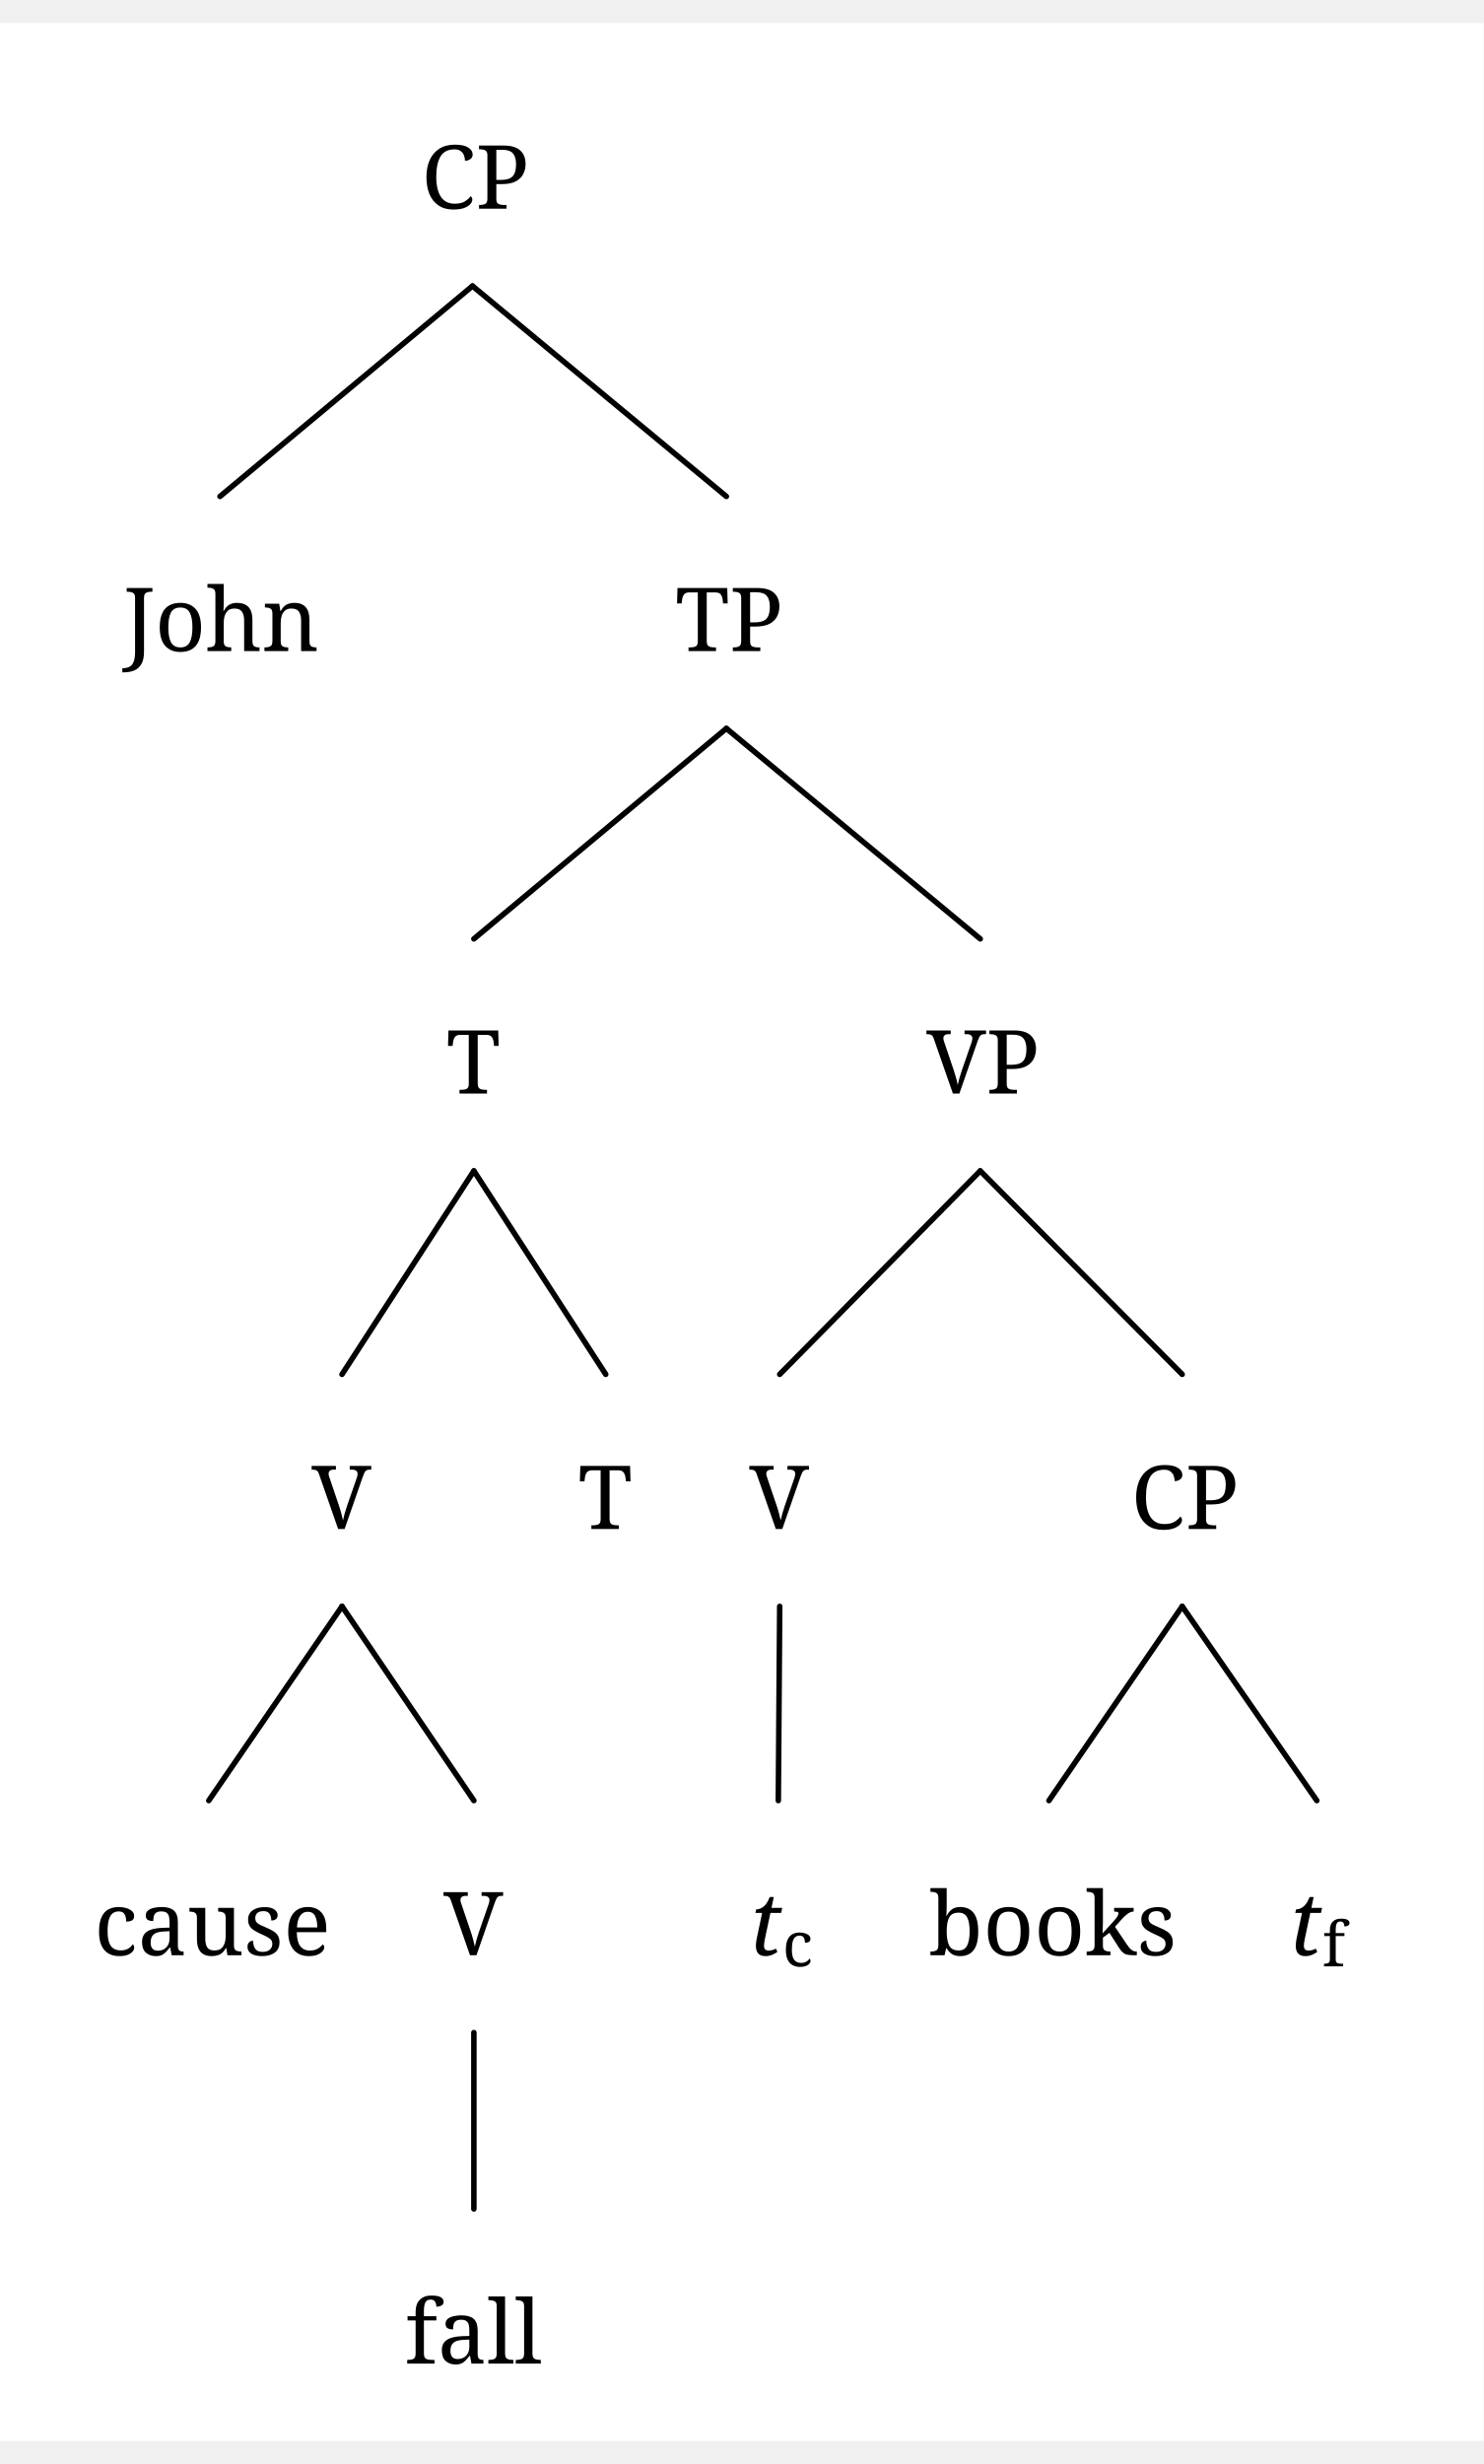
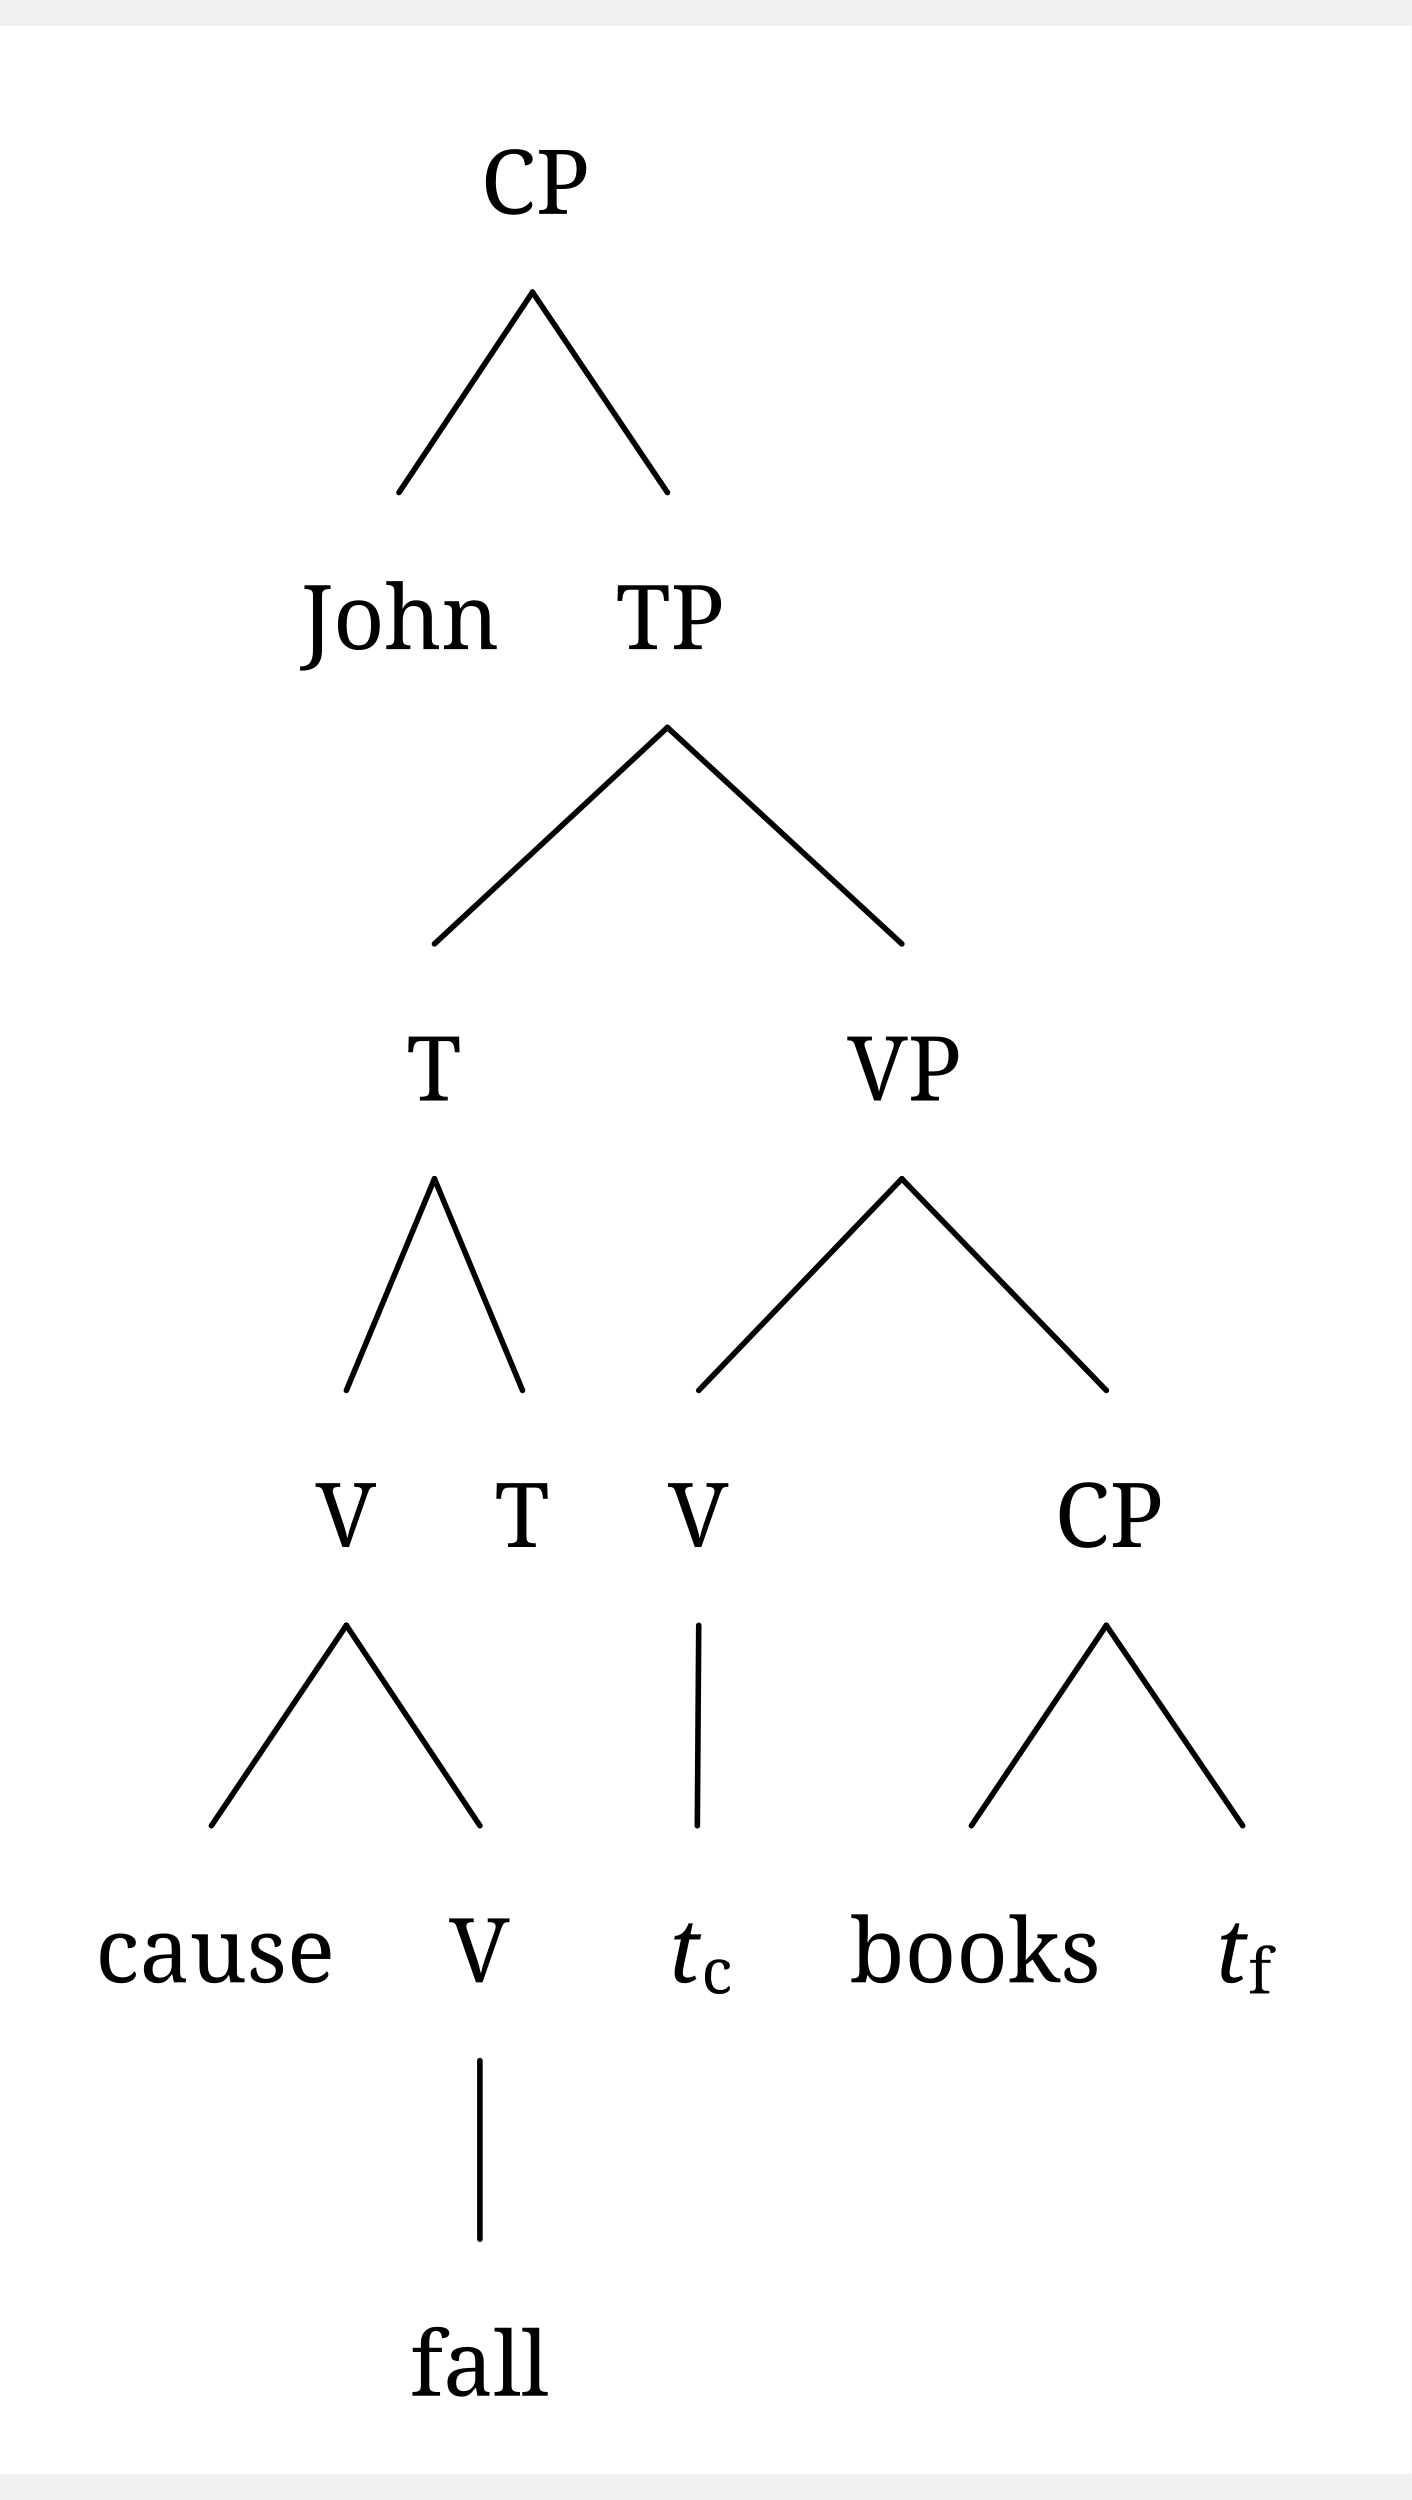
- <svg xmlns="http://www.w3.org/2000/svg" width="520.45" height="864.192" viewBox="-16.8, 0, 537.25, 875.392" version="1.1">
+ <svg xmlns="http://www.w3.org/2000/svg" width="487.95" height="864.192" viewBox="-16.8, 0, 504.75, 875.392" version="1.1">
  <defs>
    <marker id="arrow" markerUnits="userSpaceOnUse" viewBox="0 0 10 10" refX="10" refY="5" markerWidth="16.8" markerHeight="16.8" orient="auto">
      <path d="M 0 0 L 10 5 L 0 10" fill="black" />
    </marker>
    <marker id="arrowBackward" markerUnits="userSpaceOnUse" viewBox="0 0 10 10" refX="5" refY="5" markerWidth="16.8" markerHeight="16.8" orient="auto">
      <path d="M 0 0 L 10 5 L 0 10 z" fill="black" />
    </marker>
    <marker id="arrowForward" markerUnits="userSpaceOnUse" viewBox="0 0 10 10" refX="5" refY="5" markerWidth="16.8" markerHeight="16.8" orient="auto">
      <path d="M 10 0 L 0 5 L 10 10 z" fill="black" />
    </marker>
    <marker id="arrowBothways" markerUnits="userSpaceOnUse" viewBox="0 0 30 10" refX="15" refY="5" markerWidth="50.4" markerHeight="16.8" orient="auto">
      <path d="M 0 5 L 10 0 L 10 5 L 20 5 L 20 0 L 30 5 L 20 10 L 20 5 L 10 5 L 10 10 z" fill="black" />
    </marker>
    <pattern id="hatchBlack" x="10" y="10" width="10" height="10" patternUnits="userSpaceOnUse" patternTransform="rotate(45)">
      <line x1="0" y="0" x2="0" y2="10" stroke="black" stroke-width="4" />
    </pattern>
    <pattern id="hatchForNode" x="10" y="10" width="10" height="10" patternUnits="userSpaceOnUse" patternTransform="rotate(45)">
      <line x1="0" y="0" x2="0" y2="10" stroke="black" stroke-width="4" />
    </pattern>
    <pattern id="hatchForLeaf" x="10" y="10" width="10" height="10" patternUnits="userSpaceOnUse" patternTransform="rotate(45)">
      <line x1="0" y="0" x2="0" y2="10" stroke="black" stroke-width="4" />
    </pattern>
  </defs>
-   <rect x="-16.8" y="0" width="537.25" height="875.392" stroke="none" fill="white" />"
- <text white-space="pre" alignment-baseline="text-top" style="fill: black; storoke-width: 0; font-size: 32px;" x="135.8" y="67.2">
-     <tspan x="135.8" y="67.2" style="" text-decoration="" font-family="'Noto Serif', 'Noto Serif JP', 'Noto Serif CJK JP', 'Noto Naskh Arabic', 'Noto Sans Arabic', 'Noto Serif Hebrew', 'Noto Serif Devanagari', 'Noto Serif Thai', 'Noto Serif Khmer', OpenMoji, 'OpenMoji Color', 'OpenMoji Black', 'Noto Emoji', serif">CP</tspan>
+   <rect x="-16.8" y="0" width="504.75" height="875.392" stroke="none" fill="white" />"
+ <text white-space="pre" alignment-baseline="text-top" style="fill: black; storoke-width: 0; font-size: 32px;" x="155.113" y="67.2">
+     <tspan x="155.113" y="67.2" style="" text-decoration="" font-family="'Noto Serif', 'Noto Serif JP', 'Noto Serif CJK JP', 'Noto Naskh Arabic', 'Noto Sans Arabic', 'Noto Serif Hebrew', 'Noto Serif Devanagari', 'Noto Serif Thai', 'Noto Serif Khmer', 'DejaVu Serif', 'Noto Sans Math', OpenMoji, 'OpenMoji Color', 'OpenMoji Black', 'Noto Emoji', serif">CP</tspan>
  </text>
-   <text white-space="pre" alignment-baseline="text-top" style="fill: black; storoke-width: 0; font-size: 32px;" x="27.863" y="227.386">
-     <tspan x="27.863" y="227.386" style="" text-decoration="" font-family="'Noto Serif', 'Noto Serif JP', 'Noto Serif CJK JP', 'Noto Naskh Arabic', 'Noto Sans Arabic', 'Noto Serif Hebrew', 'Noto Serif Devanagari', 'Noto Serif Thai', 'Noto Serif Khmer', OpenMoji, 'OpenMoji Color', 'OpenMoji Black', 'Noto Emoji', serif">John</tspan>
+   <text white-space="pre" alignment-baseline="text-top" style="fill: black; storoke-width: 0; font-size: 32px;" x="90.863" y="222.844">
+     <tspan x="90.863" y="222.844" style="" text-decoration="" font-family="'Noto Serif', 'Noto Serif JP', 'Noto Serif CJK JP', 'Noto Naskh Arabic', 'Noto Sans Arabic', 'Noto Serif Hebrew', 'Noto Serif Devanagari', 'Noto Serif Thai', 'Noto Serif Khmer', 'DejaVu Serif', 'Noto Sans Math', OpenMoji, 'OpenMoji Color', 'OpenMoji Black', 'Noto Emoji', serif">John</tspan>
  </text>
-   <text white-space="pre" alignment-baseline="text-top" style="fill: black; storoke-width: 0; font-size: 32px;" x="227.738" y="227.386">
-     <tspan x="227.738" y="227.386" style="" text-decoration="" font-family="'Noto Serif', 'Noto Serif JP', 'Noto Serif CJK JP', 'Noto Naskh Arabic', 'Noto Sans Arabic', 'Noto Serif Hebrew', 'Noto Serif Devanagari', 'Noto Serif Thai', 'Noto Serif Khmer', OpenMoji, 'OpenMoji Color', 'OpenMoji Black', 'Noto Emoji', serif">TP</tspan>
+   <text white-space="pre" alignment-baseline="text-top" style="fill: black; storoke-width: 0; font-size: 32px;" x="203.363" y="222.844">
+     <tspan x="203.363" y="222.844" style="" text-decoration="" font-family="'Noto Serif', 'Noto Serif JP', 'Noto Serif CJK JP', 'Noto Naskh Arabic', 'Noto Sans Arabic', 'Noto Serif Hebrew', 'Noto Serif Devanagari', 'Noto Serif Thai', 'Noto Serif Khmer', 'DejaVu Serif', 'Noto Sans Math', OpenMoji, 'OpenMoji Color', 'OpenMoji Black', 'Noto Emoji', serif">TP</tspan>
  </text>
-   <text white-space="pre" alignment-baseline="text-top" style="fill: black; storoke-width: 0; font-size: 32px;" x="144.8" y="387.573">
-     <tspan x="144.8" y="387.573" style="" text-decoration="" font-family="'Noto Serif', 'Noto Serif JP', 'Noto Serif CJK JP', 'Noto Naskh Arabic', 'Noto Sans Arabic', 'Noto Serif Hebrew', 'Noto Serif Devanagari', 'Noto Serif Thai', 'Noto Serif Khmer', OpenMoji, 'OpenMoji Color', 'OpenMoji Black', 'Noto Emoji', serif">T</tspan>
+   <text white-space="pre" alignment-baseline="text-top" style="fill: black; storoke-width: 0; font-size: 32px;" x="128.55" y="384.24">
+     <tspan x="128.55" y="384.24" style="" text-decoration="" font-family="'Noto Serif', 'Noto Serif JP', 'Noto Serif CJK JP', 'Noto Naskh Arabic', 'Noto Sans Arabic', 'Noto Serif Hebrew', 'Noto Serif Devanagari', 'Noto Serif Thai', 'Noto Serif Khmer', 'DejaVu Serif', 'Noto Sans Math', OpenMoji, 'OpenMoji Color', 'OpenMoji Black', 'Noto Emoji', serif">T</tspan>
  </text>
-   <text white-space="pre" alignment-baseline="text-top" style="fill: black; storoke-width: 0; font-size: 32px;" x="96.05" y="545.233">
-     <tspan x="96.05" y="545.233" style="" text-decoration="" font-family="'Noto Serif', 'Noto Serif JP', 'Noto Serif CJK JP', 'Noto Naskh Arabic', 'Noto Sans Arabic', 'Noto Serif Hebrew', 'Noto Serif Devanagari', 'Noto Serif Thai', 'Noto Serif Khmer', OpenMoji, 'OpenMoji Color', 'OpenMoji Black', 'Noto Emoji', serif">V</tspan>
+   <text white-space="pre" alignment-baseline="text-top" style="fill: black; storoke-width: 0; font-size: 32px;" x="96.05" y="543.908">
+     <tspan x="96.05" y="543.908" style="" text-decoration="" font-family="'Noto Serif', 'Noto Serif JP', 'Noto Serif CJK JP', 'Noto Naskh Arabic', 'Noto Sans Arabic', 'Noto Serif Hebrew', 'Noto Serif Devanagari', 'Noto Serif Thai', 'Noto Serif Khmer', 'DejaVu Serif', 'Noto Sans Math', OpenMoji, 'OpenMoji Color', 'OpenMoji Black', 'Noto Emoji', serif">V</tspan>
  </text>
  <text white-space="pre" alignment-baseline="text-top" style="fill: black; storoke-width: 0; font-size: 32px;" x="17.3" y="699.552">
-     <tspan x="17.3" y="699.552" style="" text-decoration="" font-family="'Noto Serif', 'Noto Serif JP', 'Noto Serif CJK JP', 'Noto Naskh Arabic', 'Noto Sans Arabic', 'Noto Serif Hebrew', 'Noto Serif Devanagari', 'Noto Serif Thai', 'Noto Serif Khmer', OpenMoji, 'OpenMoji Color', 'OpenMoji Black', 'Noto Emoji', serif">cause</tspan>
+     <tspan x="17.3" y="699.552" style="" text-decoration="" font-family="'Noto Serif', 'Noto Serif JP', 'Noto Serif CJK JP', 'Noto Naskh Arabic', 'Noto Sans Arabic', 'Noto Serif Hebrew', 'Noto Serif Devanagari', 'Noto Serif Thai', 'Noto Serif Khmer', 'DejaVu Serif', 'Noto Sans Math', OpenMoji, 'OpenMoji Color', 'OpenMoji Black', 'Noto Emoji', serif">cause</tspan>
  </text>
  <text white-space="pre" alignment-baseline="text-top" style="fill: black; storoke-width: 0; font-size: 32px;" x="143.8" y="699.552">
-     <tspan x="143.8" y="699.552" style="" text-decoration="" font-family="'Noto Serif', 'Noto Serif JP', 'Noto Serif CJK JP', 'Noto Naskh Arabic', 'Noto Sans Arabic', 'Noto Serif Hebrew', 'Noto Serif Devanagari', 'Noto Serif Thai', 'Noto Serif Khmer', OpenMoji, 'OpenMoji Color', 'OpenMoji Black', 'Noto Emoji', serif">V</tspan>
+     <tspan x="143.8" y="699.552" style="" text-decoration="" font-family="'Noto Serif', 'Noto Serif JP', 'Noto Serif CJK JP', 'Noto Naskh Arabic', 'Noto Sans Arabic', 'Noto Serif Hebrew', 'Noto Serif Devanagari', 'Noto Serif Thai', 'Noto Serif Khmer', 'DejaVu Serif', 'Noto Sans Math', OpenMoji, 'OpenMoji Color', 'OpenMoji Black', 'Noto Emoji', serif">V</tspan>
  </text>
  <text white-space="pre" alignment-baseline="text-top" style="fill: black; storoke-width: 0; font-size: 32px;" x="129.8" y="847.392">
-     <tspan x="129.8" y="847.392" style="" text-decoration="" font-family="'Noto Serif', 'Noto Serif JP', 'Noto Serif CJK JP', 'Noto Naskh Arabic', 'Noto Sans Arabic', 'Noto Serif Hebrew', 'Noto Serif Devanagari', 'Noto Serif Thai', 'Noto Serif Khmer', OpenMoji, 'OpenMoji Color', 'OpenMoji Black', 'Noto Emoji', serif">fall</tspan>
+     <tspan x="129.8" y="847.392" style="" text-decoration="" font-family="'Noto Serif', 'Noto Serif JP', 'Noto Serif CJK JP', 'Noto Naskh Arabic', 'Noto Sans Arabic', 'Noto Serif Hebrew', 'Noto Serif Devanagari', 'Noto Serif Thai', 'Noto Serif Khmer', 'DejaVu Serif', 'Noto Sans Math', OpenMoji, 'OpenMoji Color', 'OpenMoji Black', 'Noto Emoji', serif">fall</tspan>
  </text>
-   <text white-space="pre" alignment-baseline="text-top" style="fill: black; storoke-width: 0; font-size: 32px;" x="192.55" y="545.233">
-     <tspan x="192.55" y="545.233" style="" text-decoration="" font-family="'Noto Serif', 'Noto Serif JP', 'Noto Serif CJK JP', 'Noto Naskh Arabic', 'Noto Sans Arabic', 'Noto Serif Hebrew', 'Noto Serif Devanagari', 'Noto Serif Thai', 'Noto Serif Khmer', OpenMoji, 'OpenMoji Color', 'OpenMoji Black', 'Noto Emoji', serif">T</tspan>
+   <text white-space="pre" alignment-baseline="text-top" style="fill: black; storoke-width: 0; font-size: 32px;" x="160.05" y="543.908">
+     <tspan x="160.05" y="543.908" style="" text-decoration="" font-family="'Noto Serif', 'Noto Serif JP', 'Noto Serif CJK JP', 'Noto Naskh Arabic', 'Noto Sans Arabic', 'Noto Serif Hebrew', 'Noto Serif Devanagari', 'Noto Serif Thai', 'Noto Serif Khmer', 'DejaVu Serif', 'Noto Sans Math', OpenMoji, 'OpenMoji Color', 'OpenMoji Black', 'Noto Emoji', serif">T</tspan>
  </text>
-   <text white-space="pre" alignment-baseline="text-top" style="fill: black; storoke-width: 0; font-size: 32px;" x="318.675" y="387.573">
-     <tspan x="318.675" y="387.573" style="" text-decoration="" font-family="'Noto Serif', 'Noto Serif JP', 'Noto Serif CJK JP', 'Noto Naskh Arabic', 'Noto Sans Arabic', 'Noto Serif Hebrew', 'Noto Serif Devanagari', 'Noto Serif Thai', 'Noto Serif Khmer', OpenMoji, 'OpenMoji Color', 'OpenMoji Black', 'Noto Emoji', serif">VP</tspan>
+   <text white-space="pre" alignment-baseline="text-top" style="fill: black; storoke-width: 0; font-size: 32px;" x="286.175" y="384.24">
+     <tspan x="286.175" y="384.24" style="" text-decoration="" font-family="'Noto Serif', 'Noto Serif JP', 'Noto Serif CJK JP', 'Noto Naskh Arabic', 'Noto Sans Arabic', 'Noto Serif Hebrew', 'Noto Serif Devanagari', 'Noto Serif Thai', 'Noto Serif Khmer', 'DejaVu Serif', 'Noto Sans Math', OpenMoji, 'OpenMoji Color', 'OpenMoji Black', 'Noto Emoji', serif">VP</tspan>
  </text>
-   <text white-space="pre" alignment-baseline="text-top" style="fill: black; storoke-width: 0; font-size: 32px;" x="254.55" y="545.233">
-     <tspan x="254.55" y="545.233" style="" text-decoration="" font-family="'Noto Serif', 'Noto Serif JP', 'Noto Serif CJK JP', 'Noto Naskh Arabic', 'Noto Sans Arabic', 'Noto Serif Hebrew', 'Noto Serif Devanagari', 'Noto Serif Thai', 'Noto Serif Khmer', OpenMoji, 'OpenMoji Color', 'OpenMoji Black', 'Noto Emoji', serif">V</tspan>
+   <text white-space="pre" alignment-baseline="text-top" style="fill: black; storoke-width: 0; font-size: 32px;" x="222.05" y="543.908">
+     <tspan x="222.05" y="543.908" style="" text-decoration="" font-family="'Noto Serif', 'Noto Serif JP', 'Noto Serif CJK JP', 'Noto Naskh Arabic', 'Noto Sans Arabic', 'Noto Serif Hebrew', 'Noto Serif Devanagari', 'Noto Serif Thai', 'Noto Serif Khmer', 'DejaVu Serif', 'Noto Sans Math', OpenMoji, 'OpenMoji Color', 'OpenMoji Black', 'Noto Emoji', serif">V</tspan>
  </text>
-   <text white-space="pre" alignment-baseline="text-top" style="fill: black; storoke-width: 0; font-size: 32px;" x="254.55" y="699.552">
-     <tspan x="254.55" y="699.552" style="font-style: italic; " text-decoration="" font-family="'Noto Serif', 'Noto Serif JP', 'Noto Serif CJK JP', 'Noto Naskh Arabic', 'Noto Sans Arabic', 'Noto Serif Hebrew', 'Noto Serif Devanagari', 'Noto Serif Thai', 'Noto Serif Khmer', OpenMoji, 'OpenMoji Color', 'OpenMoji Black', 'Noto Emoji', serif">t</tspan>
-     <tspan x="266.55" y="703.552" style="font-size: 70%; " text-decoration="" font-family="'Noto Serif', 'Noto Serif JP', 'Noto Serif CJK JP', 'Noto Naskh Arabic', 'Noto Sans Arabic', 'Noto Serif Hebrew', 'Noto Serif Devanagari', 'Noto Serif Thai', 'Noto Serif Khmer', OpenMoji, 'OpenMoji Color', 'OpenMoji Black', 'Noto Emoji', serif">c</tspan>
+   <text white-space="pre" alignment-baseline="text-top" style="fill: black; storoke-width: 0; font-size: 32px;" x="222.05" y="699.552">
+     <tspan x="222.05" y="699.552" style="font-style: italic; " text-decoration="" font-family="'Noto Serif', 'Noto Serif JP', 'Noto Serif CJK JP', 'Noto Naskh Arabic', 'Noto Sans Arabic', 'Noto Serif Hebrew', 'Noto Serif Devanagari', 'Noto Serif Thai', 'Noto Serif Khmer', 'DejaVu Serif', 'Noto Sans Math', OpenMoji, 'OpenMoji Color', 'OpenMoji Black', 'Noto Emoji', serif">t</tspan>
+     <tspan x="234.05" y="703.552" style="font-size: 70%; " text-decoration="" font-family="'Noto Serif', 'Noto Serif JP', 'Noto Serif CJK JP', 'Noto Naskh Arabic', 'Noto Sans Arabic', 'Noto Serif Hebrew', 'Noto Serif Devanagari', 'Noto Serif Thai', 'Noto Serif Khmer', 'DejaVu Serif', 'Noto Sans Math', OpenMoji, 'OpenMoji Color', 'OpenMoji Black', 'Noto Emoji', serif">c</tspan>
  </text>
-   <text white-space="pre" alignment-baseline="text-top" style="fill: black; storoke-width: 0; font-size: 32px;" x="392.8" y="545.233">
-     <tspan x="392.8" y="545.233" style="" text-decoration="" font-family="'Noto Serif', 'Noto Serif JP', 'Noto Serif CJK JP', 'Noto Naskh Arabic', 'Noto Sans Arabic', 'Noto Serif Hebrew', 'Noto Serif Devanagari', 'Noto Serif Thai', 'Noto Serif Khmer', OpenMoji, 'OpenMoji Color', 'OpenMoji Black', 'Noto Emoji', serif">CP</tspan>
+   <text white-space="pre" alignment-baseline="text-top" style="fill: black; storoke-width: 0; font-size: 32px;" x="360.3" y="543.908">
+     <tspan x="360.3" y="543.908" style="" text-decoration="" font-family="'Noto Serif', 'Noto Serif JP', 'Noto Serif CJK JP', 'Noto Naskh Arabic', 'Noto Sans Arabic', 'Noto Serif Hebrew', 'Noto Serif Devanagari', 'Noto Serif Thai', 'Noto Serif Khmer', 'DejaVu Serif', 'Noto Sans Math', OpenMoji, 'OpenMoji Color', 'OpenMoji Black', 'Noto Emoji', serif">CP</tspan>
  </text>
-   <text white-space="pre" alignment-baseline="text-top" style="fill: black; storoke-width: 0; font-size: 32px;" x="319.55" y="699.552">
-     <tspan x="319.55" y="699.552" style="" text-decoration="" font-family="'Noto Serif', 'Noto Serif JP', 'Noto Serif CJK JP', 'Noto Naskh Arabic', 'Noto Sans Arabic', 'Noto Serif Hebrew', 'Noto Serif Devanagari', 'Noto Serif Thai', 'Noto Serif Khmer', OpenMoji, 'OpenMoji Color', 'OpenMoji Black', 'Noto Emoji', serif">books</tspan>
+   <text white-space="pre" alignment-baseline="text-top" style="fill: black; storoke-width: 0; font-size: 32px;" x="287.05" y="699.552">
+     <tspan x="287.05" y="699.552" style="" text-decoration="" font-family="'Noto Serif', 'Noto Serif JP', 'Noto Serif CJK JP', 'Noto Naskh Arabic', 'Noto Sans Arabic', 'Noto Serif Hebrew', 'Noto Serif Devanagari', 'Noto Serif Thai', 'Noto Serif Khmer', 'DejaVu Serif', 'Noto Sans Math', OpenMoji, 'OpenMoji Color', 'OpenMoji Black', 'Noto Emoji', serif">books</tspan>
  </text>
-   <text white-space="pre" alignment-baseline="text-top" style="fill: black; storoke-width: 0; font-size: 32px;" x="450.05" y="699.552">
-     <tspan x="450.05" y="699.552" style="font-style: italic; " text-decoration="" font-family="'Noto Serif', 'Noto Serif JP', 'Noto Serif CJK JP', 'Noto Naskh Arabic', 'Noto Sans Arabic', 'Noto Serif Hebrew', 'Noto Serif Devanagari', 'Noto Serif Thai', 'Noto Serif Khmer', OpenMoji, 'OpenMoji Color', 'OpenMoji Black', 'Noto Emoji', serif">t</tspan>
-     <tspan x="462.05" y="703.552" style="font-size: 70%; " text-decoration="" font-family="'Noto Serif', 'Noto Serif JP', 'Noto Serif CJK JP', 'Noto Naskh Arabic', 'Noto Sans Arabic', 'Noto Serif Hebrew', 'Noto Serif Devanagari', 'Noto Serif Thai', 'Noto Serif Khmer', OpenMoji, 'OpenMoji Color', 'OpenMoji Black', 'Noto Emoji', serif">f</tspan>
+   <text white-space="pre" alignment-baseline="text-top" style="fill: black; storoke-width: 0; font-size: 32px;" x="417.55" y="699.552">
+     <tspan x="417.55" y="699.552" style="font-style: italic; " text-decoration="" font-family="'Noto Serif', 'Noto Serif JP', 'Noto Serif CJK JP', 'Noto Naskh Arabic', 'Noto Sans Arabic', 'Noto Serif Hebrew', 'Noto Serif Devanagari', 'Noto Serif Thai', 'Noto Serif Khmer', 'DejaVu Serif', 'Noto Sans Math', OpenMoji, 'OpenMoji Color', 'OpenMoji Black', 'Noto Emoji', serif">t</tspan>
+     <tspan x="429.55" y="703.552" style="font-size: 70%; " text-decoration="" font-family="'Noto Serif', 'Noto Serif JP', 'Noto Serif CJK JP', 'Noto Naskh Arabic', 'Noto Sans Arabic', 'Noto Serif Hebrew', 'Noto Serif Devanagari', 'Noto Serif Thai', 'Noto Serif Khmer', 'DejaVu Serif', 'Noto Sans Math', OpenMoji, 'OpenMoji Color', 'OpenMoji Black', 'Noto Emoji', serif">f</tspan>
  </text>
-   <line style="fill: none; stroke:black; stroke-width:2; stroke-linejoin:round; stroke-linecap:round;" x1="62.863" y1="171.386" x2="154.3" y2="95.2" />
-   <line style="fill: none; stroke:black; stroke-width:2; stroke-linejoin:round; stroke-linecap:round;" x1="246.238" y1="171.386" x2="154.3" y2="95.2" />
-   <line style="fill: none; stroke:black; stroke-width:2; stroke-linejoin:round; stroke-linecap:round;" x1="154.8" y1="331.573" x2="246.238" y2="255.386" />
-   <line style="fill: none; stroke:black; stroke-width:2; stroke-linejoin:round; stroke-linecap:round;" x1="338.175" y1="331.573" x2="246.238" y2="255.386" />
-   <line style="fill: none; stroke:black; stroke-width:2; stroke-linejoin:round; stroke-linecap:round;" x1="107.05" y1="489.233" x2="154.8" y2="415.573" />
-   <line style="fill: none; stroke:black; stroke-width:2; stroke-linejoin:round; stroke-linecap:round;" x1="202.55" y1="489.233" x2="154.8" y2="415.573" />
-   <line style="fill: none; stroke:black; stroke-width:2; stroke-linejoin:round; stroke-linecap:round;" x1="58.8" y1="643.552" x2="107.05" y2="573.233" />
-   <line style="fill: none; stroke:black; stroke-width:2; stroke-linejoin:round; stroke-linecap:round;" x1="154.8" y1="643.552" x2="107.05" y2="573.233" />
+   <line style="fill: none; stroke:black; stroke-width:2; stroke-linejoin:round; stroke-linecap:round;" x1="125.863" y1="166.844" x2="173.613" y2="95.2" />
+   <line style="fill: none; stroke:black; stroke-width:2; stroke-linejoin:round; stroke-linecap:round;" x1="221.863" y1="166.844" x2="173.613" y2="95.2" />
+   <line style="fill: none; stroke:black; stroke-width:2; stroke-linejoin:round; stroke-linecap:round;" x1="138.55" y1="328.24" x2="221.863" y2="250.844" />
+   <line style="fill: none; stroke:black; stroke-width:2; stroke-linejoin:round; stroke-linecap:round;" x1="305.675" y1="328.24" x2="221.863" y2="250.844" />
+   <line style="fill: none; stroke:black; stroke-width:2; stroke-linejoin:round; stroke-linecap:round;" x1="107.05" y1="487.908" x2="138.55" y2="412.24" />
+   <line style="fill: none; stroke:black; stroke-width:2; stroke-linejoin:round; stroke-linecap:round;" x1="170.05" y1="487.908" x2="138.55" y2="412.24" />
+   <line style="fill: none; stroke:black; stroke-width:2; stroke-linejoin:round; stroke-linecap:round;" x1="58.8" y1="643.552" x2="107.05" y2="571.908" />
+   <line style="fill: none; stroke:black; stroke-width:2; stroke-linejoin:round; stroke-linecap:round;" x1="154.8" y1="643.552" x2="107.05" y2="571.908" />
  <line style="fill: none; stroke:black; stroke-width:2; stroke-linejoin:round; stroke-linecap:round;" x1="154.8" y1="791.392" x2="154.8" y2="727.552" />
-   <line style="fill: none; stroke:black; stroke-width:2; stroke-linejoin:round; stroke-linecap:round;" x1="265.55" y1="489.233" x2="338.175" y2="415.573" />
-   <line style="fill: none; stroke:black; stroke-width:2; stroke-linejoin:round; stroke-linecap:round;" x1="411.3" y1="489.233" x2="338.175" y2="415.573" />
-   <line style="fill: none; stroke:black; stroke-width:2; stroke-linejoin:round; stroke-linecap:round;" x1="265.05" y1="643.552" x2="265.55" y2="573.233" />
-   <line style="fill: none; stroke:black; stroke-width:2; stroke-linejoin:round; stroke-linecap:round;" x1="363.05" y1="643.552" x2="411.3" y2="573.233" />
-   <line style="fill: none; stroke:black; stroke-width:2; stroke-linejoin:round; stroke-linecap:round;" x1="460.05" y1="643.552" x2="411.3" y2="573.233" />
+   <line style="fill: none; stroke:black; stroke-width:2; stroke-linejoin:round; stroke-linecap:round;" x1="233.05" y1="487.908" x2="305.675" y2="412.24" />
+   <line style="fill: none; stroke:black; stroke-width:2; stroke-linejoin:round; stroke-linecap:round;" x1="378.8" y1="487.908" x2="305.675" y2="412.24" />
+   <line style="fill: none; stroke:black; stroke-width:2; stroke-linejoin:round; stroke-linecap:round;" x1="232.55" y1="643.552" x2="233.05" y2="571.908" />
+   <line style="fill: none; stroke:black; stroke-width:2; stroke-linejoin:round; stroke-linecap:round;" x1="330.55" y1="643.552" x2="378.8" y2="571.908" />
+   <line style="fill: none; stroke:black; stroke-width:2; stroke-linejoin:round; stroke-linecap:round;" x1="427.55" y1="643.552" x2="378.8" y2="571.908" />
</svg>
